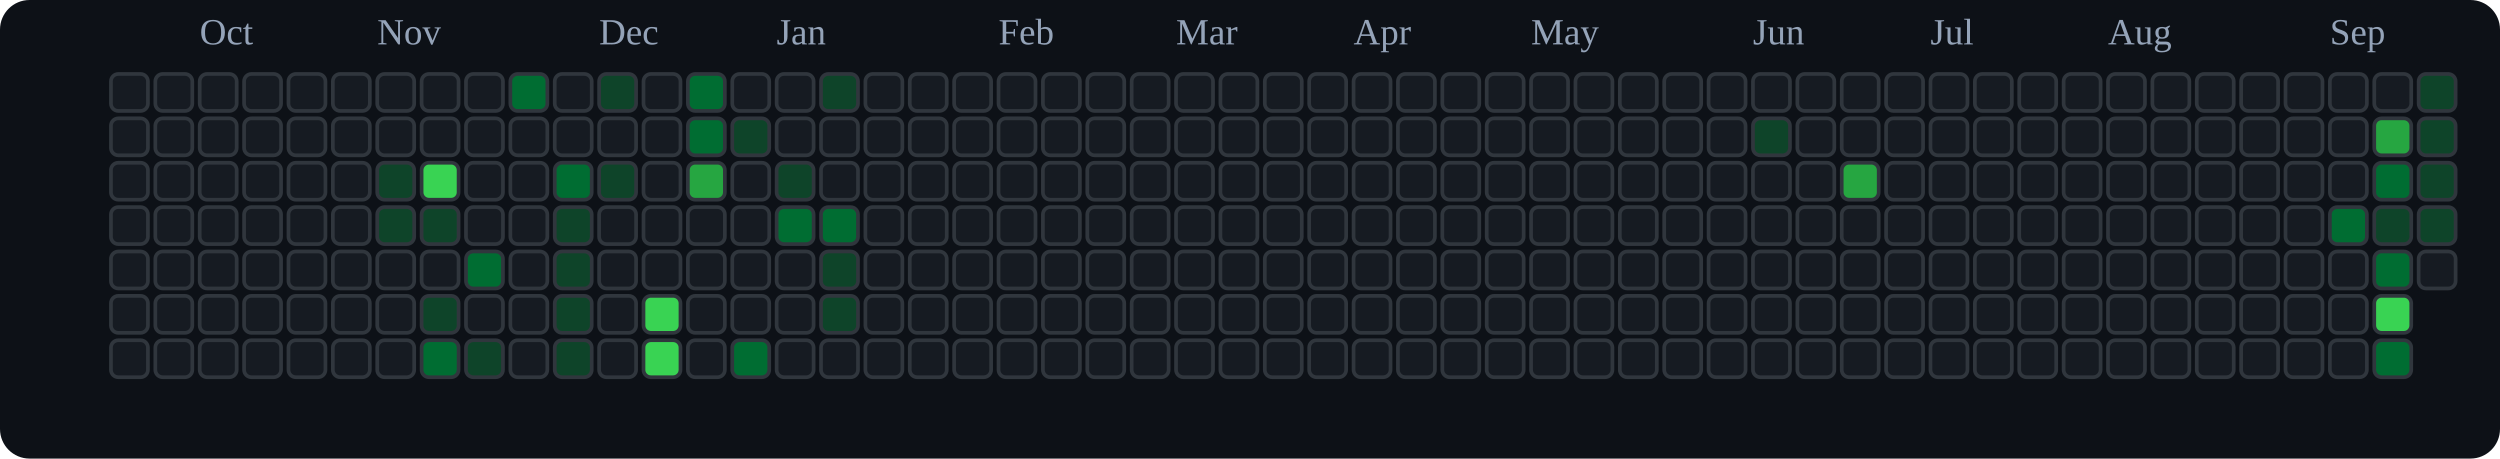
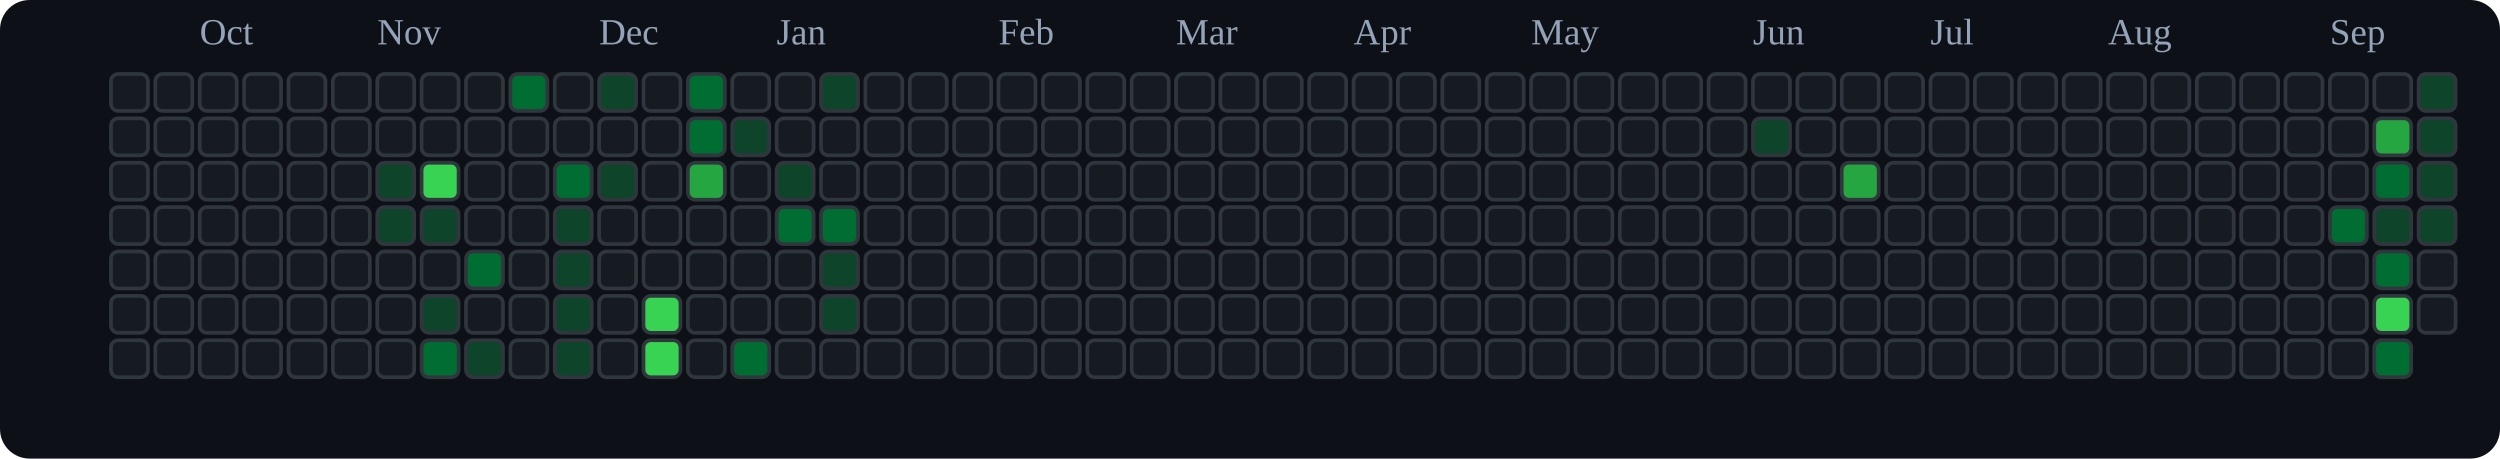
<svg xmlns="http://www.w3.org/2000/svg" viewBox="0 0 676 124" role="img" aria-label="tranhohoangvu Contributions (Dark)">
  <rect x="0" y="0" width="676" height="124" fill="#0d1117" rx="8" ry="8" />
  <text x="54" y="12" font-size="10" fill="#94a3b8">Oct</text>
  <text x="102" y="12" font-size="10" fill="#94a3b8">Nov</text>
  <text x="162" y="12" font-size="10" fill="#94a3b8">Dec</text>
  <text x="210" y="12" font-size="10" fill="#94a3b8">Jan</text>
  <text x="270" y="12" font-size="10" fill="#94a3b8">Feb</text>
  <text x="318" y="12" font-size="10" fill="#94a3b8">Mar</text>
  <text x="366" y="12" font-size="10" fill="#94a3b8">Apr</text>
  <text x="414" y="12" font-size="10" fill="#94a3b8">May</text>
  <text x="474" y="12" font-size="10" fill="#94a3b8">Jun</text>
  <text x="522" y="12" font-size="10" fill="#94a3b8">Jul</text>
  <text x="570" y="12" font-size="10" fill="#94a3b8">Aug</text>
  <text x="630" y="12" font-size="10" fill="#94a3b8">Sep</text>
  <rect x="30" y="20" width="10" height="10" rx="2" ry="2" fill="#161b22" stroke="#30363d" stroke-width="1" />
  <rect x="30" y="32" width="10" height="10" rx="2" ry="2" fill="#161b22" stroke="#30363d" stroke-width="1" />
  <rect x="30" y="44" width="10" height="10" rx="2" ry="2" fill="#161b22" stroke="#30363d" stroke-width="1" />
  <rect x="30" y="56" width="10" height="10" rx="2" ry="2" fill="#161b22" stroke="#30363d" stroke-width="1" />
  <rect x="30" y="68" width="10" height="10" rx="2" ry="2" fill="#161b22" stroke="#30363d" stroke-width="1" />
  <rect x="30" y="80" width="10" height="10" rx="2" ry="2" fill="#161b22" stroke="#30363d" stroke-width="1" />
  <rect x="30" y="92" width="10" height="10" rx="2" ry="2" fill="#161b22" stroke="#30363d" stroke-width="1" />
  <rect x="42" y="20" width="10" height="10" rx="2" ry="2" fill="#161b22" stroke="#30363d" stroke-width="1" />
  <rect x="42" y="32" width="10" height="10" rx="2" ry="2" fill="#161b22" stroke="#30363d" stroke-width="1" />
  <rect x="42" y="44" width="10" height="10" rx="2" ry="2" fill="#161b22" stroke="#30363d" stroke-width="1" />
  <rect x="42" y="56" width="10" height="10" rx="2" ry="2" fill="#161b22" stroke="#30363d" stroke-width="1" />
  <rect x="42" y="68" width="10" height="10" rx="2" ry="2" fill="#161b22" stroke="#30363d" stroke-width="1" />
  <rect x="42" y="80" width="10" height="10" rx="2" ry="2" fill="#161b22" stroke="#30363d" stroke-width="1" />
  <rect x="42" y="92" width="10" height="10" rx="2" ry="2" fill="#161b22" stroke="#30363d" stroke-width="1" />
  <rect x="54" y="20" width="10" height="10" rx="2" ry="2" fill="#161b22" stroke="#30363d" stroke-width="1" />
  <rect x="54" y="32" width="10" height="10" rx="2" ry="2" fill="#161b22" stroke="#30363d" stroke-width="1" />
  <rect x="54" y="44" width="10" height="10" rx="2" ry="2" fill="#161b22" stroke="#30363d" stroke-width="1" />
  <rect x="54" y="56" width="10" height="10" rx="2" ry="2" fill="#161b22" stroke="#30363d" stroke-width="1" />
  <rect x="54" y="68" width="10" height="10" rx="2" ry="2" fill="#161b22" stroke="#30363d" stroke-width="1" />
  <rect x="54" y="80" width="10" height="10" rx="2" ry="2" fill="#161b22" stroke="#30363d" stroke-width="1" />
  <rect x="54" y="92" width="10" height="10" rx="2" ry="2" fill="#161b22" stroke="#30363d" stroke-width="1" />
  <rect x="66" y="20" width="10" height="10" rx="2" ry="2" fill="#161b22" stroke="#30363d" stroke-width="1" />
  <rect x="66" y="32" width="10" height="10" rx="2" ry="2" fill="#161b22" stroke="#30363d" stroke-width="1" />
  <rect x="66" y="44" width="10" height="10" rx="2" ry="2" fill="#161b22" stroke="#30363d" stroke-width="1" />
  <rect x="66" y="56" width="10" height="10" rx="2" ry="2" fill="#161b22" stroke="#30363d" stroke-width="1" />
  <rect x="66" y="68" width="10" height="10" rx="2" ry="2" fill="#161b22" stroke="#30363d" stroke-width="1" />
  <rect x="66" y="80" width="10" height="10" rx="2" ry="2" fill="#161b22" stroke="#30363d" stroke-width="1" />
  <rect x="66" y="92" width="10" height="10" rx="2" ry="2" fill="#161b22" stroke="#30363d" stroke-width="1" />
  <rect x="78" y="20" width="10" height="10" rx="2" ry="2" fill="#161b22" stroke="#30363d" stroke-width="1" />
  <rect x="78" y="32" width="10" height="10" rx="2" ry="2" fill="#161b22" stroke="#30363d" stroke-width="1" />
  <rect x="78" y="44" width="10" height="10" rx="2" ry="2" fill="#161b22" stroke="#30363d" stroke-width="1" />
  <rect x="78" y="56" width="10" height="10" rx="2" ry="2" fill="#161b22" stroke="#30363d" stroke-width="1" />
  <rect x="78" y="68" width="10" height="10" rx="2" ry="2" fill="#161b22" stroke="#30363d" stroke-width="1" />
  <rect x="78" y="80" width="10" height="10" rx="2" ry="2" fill="#161b22" stroke="#30363d" stroke-width="1" />
  <rect x="78" y="92" width="10" height="10" rx="2" ry="2" fill="#161b22" stroke="#30363d" stroke-width="1" />
  <rect x="90" y="20" width="10" height="10" rx="2" ry="2" fill="#161b22" stroke="#30363d" stroke-width="1" />
  <rect x="90" y="32" width="10" height="10" rx="2" ry="2" fill="#161b22" stroke="#30363d" stroke-width="1" />
  <rect x="90" y="44" width="10" height="10" rx="2" ry="2" fill="#161b22" stroke="#30363d" stroke-width="1" />
  <rect x="90" y="56" width="10" height="10" rx="2" ry="2" fill="#161b22" stroke="#30363d" stroke-width="1" />
  <rect x="90" y="68" width="10" height="10" rx="2" ry="2" fill="#161b22" stroke="#30363d" stroke-width="1" />
  <rect x="90" y="80" width="10" height="10" rx="2" ry="2" fill="#161b22" stroke="#30363d" stroke-width="1" />
  <rect x="90" y="92" width="10" height="10" rx="2" ry="2" fill="#161b22" stroke="#30363d" stroke-width="1" />
  <rect x="102" y="20" width="10" height="10" rx="2" ry="2" fill="#161b22" stroke="#30363d" stroke-width="1" />
  <rect x="102" y="32" width="10" height="10" rx="2" ry="2" fill="#161b22" stroke="#30363d" stroke-width="1" />
  <rect x="102" y="44" width="10" height="10" rx="2" ry="2" fill="#0e4429" stroke="#30363d" stroke-width="1" />
  <rect x="102" y="56" width="10" height="10" rx="2" ry="2" fill="#0e4429" stroke="#30363d" stroke-width="1" />
  <rect x="102" y="68" width="10" height="10" rx="2" ry="2" fill="#161b22" stroke="#30363d" stroke-width="1" />
  <rect x="102" y="80" width="10" height="10" rx="2" ry="2" fill="#161b22" stroke="#30363d" stroke-width="1" />
  <rect x="102" y="92" width="10" height="10" rx="2" ry="2" fill="#161b22" stroke="#30363d" stroke-width="1" />
  <rect x="114" y="20" width="10" height="10" rx="2" ry="2" fill="#161b22" stroke="#30363d" stroke-width="1" />
  <rect x="114" y="32" width="10" height="10" rx="2" ry="2" fill="#161b22" stroke="#30363d" stroke-width="1" />
  <rect x="114" y="44" width="10" height="10" rx="2" ry="2" fill="#39d353" stroke="#30363d" stroke-width="1" />
  <rect x="114" y="56" width="10" height="10" rx="2" ry="2" fill="#0e4429" stroke="#30363d" stroke-width="1" />
  <rect x="114" y="68" width="10" height="10" rx="2" ry="2" fill="#161b22" stroke="#30363d" stroke-width="1" />
  <rect x="114" y="80" width="10" height="10" rx="2" ry="2" fill="#0e4429" stroke="#30363d" stroke-width="1" />
  <rect x="114" y="92" width="10" height="10" rx="2" ry="2" fill="#006d32" stroke="#30363d" stroke-width="1" />
  <rect x="126" y="20" width="10" height="10" rx="2" ry="2" fill="#161b22" stroke="#30363d" stroke-width="1" />
  <rect x="126" y="32" width="10" height="10" rx="2" ry="2" fill="#161b22" stroke="#30363d" stroke-width="1" />
  <rect x="126" y="44" width="10" height="10" rx="2" ry="2" fill="#161b22" stroke="#30363d" stroke-width="1" />
  <rect x="126" y="56" width="10" height="10" rx="2" ry="2" fill="#161b22" stroke="#30363d" stroke-width="1" />
  <rect x="126" y="68" width="10" height="10" rx="2" ry="2" fill="#006d32" stroke="#30363d" stroke-width="1" />
  <rect x="126" y="80" width="10" height="10" rx="2" ry="2" fill="#161b22" stroke="#30363d" stroke-width="1" />
  <rect x="126" y="92" width="10" height="10" rx="2" ry="2" fill="#0e4429" stroke="#30363d" stroke-width="1" />
  <rect x="138" y="20" width="10" height="10" rx="2" ry="2" fill="#006d32" stroke="#30363d" stroke-width="1" />
  <rect x="138" y="32" width="10" height="10" rx="2" ry="2" fill="#161b22" stroke="#30363d" stroke-width="1" />
  <rect x="138" y="44" width="10" height="10" rx="2" ry="2" fill="#161b22" stroke="#30363d" stroke-width="1" />
  <rect x="138" y="56" width="10" height="10" rx="2" ry="2" fill="#161b22" stroke="#30363d" stroke-width="1" />
  <rect x="138" y="68" width="10" height="10" rx="2" ry="2" fill="#161b22" stroke="#30363d" stroke-width="1" />
  <rect x="138" y="80" width="10" height="10" rx="2" ry="2" fill="#161b22" stroke="#30363d" stroke-width="1" />
  <rect x="138" y="92" width="10" height="10" rx="2" ry="2" fill="#161b22" stroke="#30363d" stroke-width="1" />
  <rect x="150" y="20" width="10" height="10" rx="2" ry="2" fill="#161b22" stroke="#30363d" stroke-width="1" />
  <rect x="150" y="32" width="10" height="10" rx="2" ry="2" fill="#161b22" stroke="#30363d" stroke-width="1" />
  <rect x="150" y="44" width="10" height="10" rx="2" ry="2" fill="#006d32" stroke="#30363d" stroke-width="1" />
  <rect x="150" y="56" width="10" height="10" rx="2" ry="2" fill="#0e4429" stroke="#30363d" stroke-width="1" />
  <rect x="150" y="68" width="10" height="10" rx="2" ry="2" fill="#0e4429" stroke="#30363d" stroke-width="1" />
  <rect x="150" y="80" width="10" height="10" rx="2" ry="2" fill="#0e4429" stroke="#30363d" stroke-width="1" />
  <rect x="150" y="92" width="10" height="10" rx="2" ry="2" fill="#0e4429" stroke="#30363d" stroke-width="1" />
  <rect x="162" y="20" width="10" height="10" rx="2" ry="2" fill="#0e4429" stroke="#30363d" stroke-width="1" />
  <rect x="162" y="32" width="10" height="10" rx="2" ry="2" fill="#161b22" stroke="#30363d" stroke-width="1" />
  <rect x="162" y="44" width="10" height="10" rx="2" ry="2" fill="#0e4429" stroke="#30363d" stroke-width="1" />
  <rect x="162" y="56" width="10" height="10" rx="2" ry="2" fill="#161b22" stroke="#30363d" stroke-width="1" />
  <rect x="162" y="68" width="10" height="10" rx="2" ry="2" fill="#161b22" stroke="#30363d" stroke-width="1" />
  <rect x="162" y="80" width="10" height="10" rx="2" ry="2" fill="#161b22" stroke="#30363d" stroke-width="1" />
  <rect x="162" y="92" width="10" height="10" rx="2" ry="2" fill="#161b22" stroke="#30363d" stroke-width="1" />
  <rect x="174" y="20" width="10" height="10" rx="2" ry="2" fill="#161b22" stroke="#30363d" stroke-width="1" />
  <rect x="174" y="32" width="10" height="10" rx="2" ry="2" fill="#161b22" stroke="#30363d" stroke-width="1" />
  <rect x="174" y="44" width="10" height="10" rx="2" ry="2" fill="#161b22" stroke="#30363d" stroke-width="1" />
  <rect x="174" y="56" width="10" height="10" rx="2" ry="2" fill="#161b22" stroke="#30363d" stroke-width="1" />
  <rect x="174" y="68" width="10" height="10" rx="2" ry="2" fill="#161b22" stroke="#30363d" stroke-width="1" />
  <rect x="174" y="80" width="10" height="10" rx="2" ry="2" fill="#39d353" stroke="#30363d" stroke-width="1" />
  <rect x="174" y="92" width="10" height="10" rx="2" ry="2" fill="#39d353" stroke="#30363d" stroke-width="1" />
  <rect x="186" y="20" width="10" height="10" rx="2" ry="2" fill="#006d32" stroke="#30363d" stroke-width="1" />
  <rect x="186" y="32" width="10" height="10" rx="2" ry="2" fill="#006d32" stroke="#30363d" stroke-width="1" />
  <rect x="186" y="44" width="10" height="10" rx="2" ry="2" fill="#26a641" stroke="#30363d" stroke-width="1" />
  <rect x="186" y="56" width="10" height="10" rx="2" ry="2" fill="#161b22" stroke="#30363d" stroke-width="1" />
  <rect x="186" y="68" width="10" height="10" rx="2" ry="2" fill="#161b22" stroke="#30363d" stroke-width="1" />
  <rect x="186" y="80" width="10" height="10" rx="2" ry="2" fill="#161b22" stroke="#30363d" stroke-width="1" />
  <rect x="186" y="92" width="10" height="10" rx="2" ry="2" fill="#161b22" stroke="#30363d" stroke-width="1" />
  <rect x="198" y="20" width="10" height="10" rx="2" ry="2" fill="#161b22" stroke="#30363d" stroke-width="1" />
  <rect x="198" y="32" width="10" height="10" rx="2" ry="2" fill="#0e4429" stroke="#30363d" stroke-width="1" />
  <rect x="198" y="44" width="10" height="10" rx="2" ry="2" fill="#161b22" stroke="#30363d" stroke-width="1" />
  <rect x="198" y="56" width="10" height="10" rx="2" ry="2" fill="#161b22" stroke="#30363d" stroke-width="1" />
  <rect x="198" y="68" width="10" height="10" rx="2" ry="2" fill="#161b22" stroke="#30363d" stroke-width="1" />
  <rect x="198" y="80" width="10" height="10" rx="2" ry="2" fill="#161b22" stroke="#30363d" stroke-width="1" />
  <rect x="198" y="92" width="10" height="10" rx="2" ry="2" fill="#006d32" stroke="#30363d" stroke-width="1" />
  <rect x="210" y="20" width="10" height="10" rx="2" ry="2" fill="#161b22" stroke="#30363d" stroke-width="1" />
  <rect x="210" y="32" width="10" height="10" rx="2" ry="2" fill="#161b22" stroke="#30363d" stroke-width="1" />
  <rect x="210" y="44" width="10" height="10" rx="2" ry="2" fill="#0e4429" stroke="#30363d" stroke-width="1" />
  <rect x="210" y="56" width="10" height="10" rx="2" ry="2" fill="#006d32" stroke="#30363d" stroke-width="1" />
  <rect x="210" y="68" width="10" height="10" rx="2" ry="2" fill="#161b22" stroke="#30363d" stroke-width="1" />
  <rect x="210" y="80" width="10" height="10" rx="2" ry="2" fill="#161b22" stroke="#30363d" stroke-width="1" />
  <rect x="210" y="92" width="10" height="10" rx="2" ry="2" fill="#161b22" stroke="#30363d" stroke-width="1" />
  <rect x="222" y="20" width="10" height="10" rx="2" ry="2" fill="#0e4429" stroke="#30363d" stroke-width="1" />
  <rect x="222" y="32" width="10" height="10" rx="2" ry="2" fill="#161b22" stroke="#30363d" stroke-width="1" />
  <rect x="222" y="44" width="10" height="10" rx="2" ry="2" fill="#161b22" stroke="#30363d" stroke-width="1" />
  <rect x="222" y="56" width="10" height="10" rx="2" ry="2" fill="#006d32" stroke="#30363d" stroke-width="1" />
  <rect x="222" y="68" width="10" height="10" rx="2" ry="2" fill="#0e4429" stroke="#30363d" stroke-width="1" />
  <rect x="222" y="80" width="10" height="10" rx="2" ry="2" fill="#0e4429" stroke="#30363d" stroke-width="1" />
  <rect x="222" y="92" width="10" height="10" rx="2" ry="2" fill="#161b22" stroke="#30363d" stroke-width="1" />
  <rect x="234" y="20" width="10" height="10" rx="2" ry="2" fill="#161b22" stroke="#30363d" stroke-width="1" />
  <rect x="234" y="32" width="10" height="10" rx="2" ry="2" fill="#161b22" stroke="#30363d" stroke-width="1" />
  <rect x="234" y="44" width="10" height="10" rx="2" ry="2" fill="#161b22" stroke="#30363d" stroke-width="1" />
  <rect x="234" y="56" width="10" height="10" rx="2" ry="2" fill="#161b22" stroke="#30363d" stroke-width="1" />
  <rect x="234" y="68" width="10" height="10" rx="2" ry="2" fill="#161b22" stroke="#30363d" stroke-width="1" />
  <rect x="234" y="80" width="10" height="10" rx="2" ry="2" fill="#161b22" stroke="#30363d" stroke-width="1" />
  <rect x="234" y="92" width="10" height="10" rx="2" ry="2" fill="#161b22" stroke="#30363d" stroke-width="1" />
  <rect x="246" y="20" width="10" height="10" rx="2" ry="2" fill="#161b22" stroke="#30363d" stroke-width="1" />
  <rect x="246" y="32" width="10" height="10" rx="2" ry="2" fill="#161b22" stroke="#30363d" stroke-width="1" />
  <rect x="246" y="44" width="10" height="10" rx="2" ry="2" fill="#161b22" stroke="#30363d" stroke-width="1" />
  <rect x="246" y="56" width="10" height="10" rx="2" ry="2" fill="#161b22" stroke="#30363d" stroke-width="1" />
  <rect x="246" y="68" width="10" height="10" rx="2" ry="2" fill="#161b22" stroke="#30363d" stroke-width="1" />
  <rect x="246" y="80" width="10" height="10" rx="2" ry="2" fill="#161b22" stroke="#30363d" stroke-width="1" />
  <rect x="246" y="92" width="10" height="10" rx="2" ry="2" fill="#161b22" stroke="#30363d" stroke-width="1" />
  <rect x="258" y="20" width="10" height="10" rx="2" ry="2" fill="#161b22" stroke="#30363d" stroke-width="1" />
  <rect x="258" y="32" width="10" height="10" rx="2" ry="2" fill="#161b22" stroke="#30363d" stroke-width="1" />
  <rect x="258" y="44" width="10" height="10" rx="2" ry="2" fill="#161b22" stroke="#30363d" stroke-width="1" />
  <rect x="258" y="56" width="10" height="10" rx="2" ry="2" fill="#161b22" stroke="#30363d" stroke-width="1" />
  <rect x="258" y="68" width="10" height="10" rx="2" ry="2" fill="#161b22" stroke="#30363d" stroke-width="1" />
  <rect x="258" y="80" width="10" height="10" rx="2" ry="2" fill="#161b22" stroke="#30363d" stroke-width="1" />
  <rect x="258" y="92" width="10" height="10" rx="2" ry="2" fill="#161b22" stroke="#30363d" stroke-width="1" />
  <rect x="270" y="20" width="10" height="10" rx="2" ry="2" fill="#161b22" stroke="#30363d" stroke-width="1" />
  <rect x="270" y="32" width="10" height="10" rx="2" ry="2" fill="#161b22" stroke="#30363d" stroke-width="1" />
  <rect x="270" y="44" width="10" height="10" rx="2" ry="2" fill="#161b22" stroke="#30363d" stroke-width="1" />
  <rect x="270" y="56" width="10" height="10" rx="2" ry="2" fill="#161b22" stroke="#30363d" stroke-width="1" />
  <rect x="270" y="68" width="10" height="10" rx="2" ry="2" fill="#161b22" stroke="#30363d" stroke-width="1" />
  <rect x="270" y="80" width="10" height="10" rx="2" ry="2" fill="#161b22" stroke="#30363d" stroke-width="1" />
  <rect x="270" y="92" width="10" height="10" rx="2" ry="2" fill="#161b22" stroke="#30363d" stroke-width="1" />
  <rect x="282" y="20" width="10" height="10" rx="2" ry="2" fill="#161b22" stroke="#30363d" stroke-width="1" />
  <rect x="282" y="32" width="10" height="10" rx="2" ry="2" fill="#161b22" stroke="#30363d" stroke-width="1" />
  <rect x="282" y="44" width="10" height="10" rx="2" ry="2" fill="#161b22" stroke="#30363d" stroke-width="1" />
  <rect x="282" y="56" width="10" height="10" rx="2" ry="2" fill="#161b22" stroke="#30363d" stroke-width="1" />
  <rect x="282" y="68" width="10" height="10" rx="2" ry="2" fill="#161b22" stroke="#30363d" stroke-width="1" />
  <rect x="282" y="80" width="10" height="10" rx="2" ry="2" fill="#161b22" stroke="#30363d" stroke-width="1" />
  <rect x="282" y="92" width="10" height="10" rx="2" ry="2" fill="#161b22" stroke="#30363d" stroke-width="1" />
  <rect x="294" y="20" width="10" height="10" rx="2" ry="2" fill="#161b22" stroke="#30363d" stroke-width="1" />
  <rect x="294" y="32" width="10" height="10" rx="2" ry="2" fill="#161b22" stroke="#30363d" stroke-width="1" />
  <rect x="294" y="44" width="10" height="10" rx="2" ry="2" fill="#161b22" stroke="#30363d" stroke-width="1" />
  <rect x="294" y="56" width="10" height="10" rx="2" ry="2" fill="#161b22" stroke="#30363d" stroke-width="1" />
  <rect x="294" y="68" width="10" height="10" rx="2" ry="2" fill="#161b22" stroke="#30363d" stroke-width="1" />
  <rect x="294" y="80" width="10" height="10" rx="2" ry="2" fill="#161b22" stroke="#30363d" stroke-width="1" />
  <rect x="294" y="92" width="10" height="10" rx="2" ry="2" fill="#161b22" stroke="#30363d" stroke-width="1" />
  <rect x="306" y="20" width="10" height="10" rx="2" ry="2" fill="#161b22" stroke="#30363d" stroke-width="1" />
  <rect x="306" y="32" width="10" height="10" rx="2" ry="2" fill="#161b22" stroke="#30363d" stroke-width="1" />
  <rect x="306" y="44" width="10" height="10" rx="2" ry="2" fill="#161b22" stroke="#30363d" stroke-width="1" />
  <rect x="306" y="56" width="10" height="10" rx="2" ry="2" fill="#161b22" stroke="#30363d" stroke-width="1" />
  <rect x="306" y="68" width="10" height="10" rx="2" ry="2" fill="#161b22" stroke="#30363d" stroke-width="1" />
  <rect x="306" y="80" width="10" height="10" rx="2" ry="2" fill="#161b22" stroke="#30363d" stroke-width="1" />
  <rect x="306" y="92" width="10" height="10" rx="2" ry="2" fill="#161b22" stroke="#30363d" stroke-width="1" />
  <rect x="318" y="20" width="10" height="10" rx="2" ry="2" fill="#161b22" stroke="#30363d" stroke-width="1" />
  <rect x="318" y="32" width="10" height="10" rx="2" ry="2" fill="#161b22" stroke="#30363d" stroke-width="1" />
  <rect x="318" y="44" width="10" height="10" rx="2" ry="2" fill="#161b22" stroke="#30363d" stroke-width="1" />
  <rect x="318" y="56" width="10" height="10" rx="2" ry="2" fill="#161b22" stroke="#30363d" stroke-width="1" />
  <rect x="318" y="68" width="10" height="10" rx="2" ry="2" fill="#161b22" stroke="#30363d" stroke-width="1" />
  <rect x="318" y="80" width="10" height="10" rx="2" ry="2" fill="#161b22" stroke="#30363d" stroke-width="1" />
  <rect x="318" y="92" width="10" height="10" rx="2" ry="2" fill="#161b22" stroke="#30363d" stroke-width="1" />
  <rect x="330" y="20" width="10" height="10" rx="2" ry="2" fill="#161b22" stroke="#30363d" stroke-width="1" />
  <rect x="330" y="32" width="10" height="10" rx="2" ry="2" fill="#161b22" stroke="#30363d" stroke-width="1" />
  <rect x="330" y="44" width="10" height="10" rx="2" ry="2" fill="#161b22" stroke="#30363d" stroke-width="1" />
  <rect x="330" y="56" width="10" height="10" rx="2" ry="2" fill="#161b22" stroke="#30363d" stroke-width="1" />
  <rect x="330" y="68" width="10" height="10" rx="2" ry="2" fill="#161b22" stroke="#30363d" stroke-width="1" />
  <rect x="330" y="80" width="10" height="10" rx="2" ry="2" fill="#161b22" stroke="#30363d" stroke-width="1" />
  <rect x="330" y="92" width="10" height="10" rx="2" ry="2" fill="#161b22" stroke="#30363d" stroke-width="1" />
  <rect x="342" y="20" width="10" height="10" rx="2" ry="2" fill="#161b22" stroke="#30363d" stroke-width="1" />
  <rect x="342" y="32" width="10" height="10" rx="2" ry="2" fill="#161b22" stroke="#30363d" stroke-width="1" />
  <rect x="342" y="44" width="10" height="10" rx="2" ry="2" fill="#161b22" stroke="#30363d" stroke-width="1" />
  <rect x="342" y="56" width="10" height="10" rx="2" ry="2" fill="#161b22" stroke="#30363d" stroke-width="1" />
  <rect x="342" y="68" width="10" height="10" rx="2" ry="2" fill="#161b22" stroke="#30363d" stroke-width="1" />
  <rect x="342" y="80" width="10" height="10" rx="2" ry="2" fill="#161b22" stroke="#30363d" stroke-width="1" />
  <rect x="342" y="92" width="10" height="10" rx="2" ry="2" fill="#161b22" stroke="#30363d" stroke-width="1" />
  <rect x="354" y="20" width="10" height="10" rx="2" ry="2" fill="#161b22" stroke="#30363d" stroke-width="1" />
  <rect x="354" y="32" width="10" height="10" rx="2" ry="2" fill="#161b22" stroke="#30363d" stroke-width="1" />
  <rect x="354" y="44" width="10" height="10" rx="2" ry="2" fill="#161b22" stroke="#30363d" stroke-width="1" />
  <rect x="354" y="56" width="10" height="10" rx="2" ry="2" fill="#161b22" stroke="#30363d" stroke-width="1" />
  <rect x="354" y="68" width="10" height="10" rx="2" ry="2" fill="#161b22" stroke="#30363d" stroke-width="1" />
  <rect x="354" y="80" width="10" height="10" rx="2" ry="2" fill="#161b22" stroke="#30363d" stroke-width="1" />
  <rect x="354" y="92" width="10" height="10" rx="2" ry="2" fill="#161b22" stroke="#30363d" stroke-width="1" />
  <rect x="366" y="20" width="10" height="10" rx="2" ry="2" fill="#161b22" stroke="#30363d" stroke-width="1" />
  <rect x="366" y="32" width="10" height="10" rx="2" ry="2" fill="#161b22" stroke="#30363d" stroke-width="1" />
  <rect x="366" y="44" width="10" height="10" rx="2" ry="2" fill="#161b22" stroke="#30363d" stroke-width="1" />
  <rect x="366" y="56" width="10" height="10" rx="2" ry="2" fill="#161b22" stroke="#30363d" stroke-width="1" />
  <rect x="366" y="68" width="10" height="10" rx="2" ry="2" fill="#161b22" stroke="#30363d" stroke-width="1" />
  <rect x="366" y="80" width="10" height="10" rx="2" ry="2" fill="#161b22" stroke="#30363d" stroke-width="1" />
  <rect x="366" y="92" width="10" height="10" rx="2" ry="2" fill="#161b22" stroke="#30363d" stroke-width="1" />
  <rect x="378" y="20" width="10" height="10" rx="2" ry="2" fill="#161b22" stroke="#30363d" stroke-width="1" />
  <rect x="378" y="32" width="10" height="10" rx="2" ry="2" fill="#161b22" stroke="#30363d" stroke-width="1" />
  <rect x="378" y="44" width="10" height="10" rx="2" ry="2" fill="#161b22" stroke="#30363d" stroke-width="1" />
  <rect x="378" y="56" width="10" height="10" rx="2" ry="2" fill="#161b22" stroke="#30363d" stroke-width="1" />
  <rect x="378" y="68" width="10" height="10" rx="2" ry="2" fill="#161b22" stroke="#30363d" stroke-width="1" />
  <rect x="378" y="80" width="10" height="10" rx="2" ry="2" fill="#161b22" stroke="#30363d" stroke-width="1" />
  <rect x="378" y="92" width="10" height="10" rx="2" ry="2" fill="#161b22" stroke="#30363d" stroke-width="1" />
  <rect x="390" y="20" width="10" height="10" rx="2" ry="2" fill="#161b22" stroke="#30363d" stroke-width="1" />
  <rect x="390" y="32" width="10" height="10" rx="2" ry="2" fill="#161b22" stroke="#30363d" stroke-width="1" />
  <rect x="390" y="44" width="10" height="10" rx="2" ry="2" fill="#161b22" stroke="#30363d" stroke-width="1" />
  <rect x="390" y="56" width="10" height="10" rx="2" ry="2" fill="#161b22" stroke="#30363d" stroke-width="1" />
  <rect x="390" y="68" width="10" height="10" rx="2" ry="2" fill="#161b22" stroke="#30363d" stroke-width="1" />
  <rect x="390" y="80" width="10" height="10" rx="2" ry="2" fill="#161b22" stroke="#30363d" stroke-width="1" />
  <rect x="390" y="92" width="10" height="10" rx="2" ry="2" fill="#161b22" stroke="#30363d" stroke-width="1" />
  <rect x="402" y="20" width="10" height="10" rx="2" ry="2" fill="#161b22" stroke="#30363d" stroke-width="1" />
  <rect x="402" y="32" width="10" height="10" rx="2" ry="2" fill="#161b22" stroke="#30363d" stroke-width="1" />
  <rect x="402" y="44" width="10" height="10" rx="2" ry="2" fill="#161b22" stroke="#30363d" stroke-width="1" />
  <rect x="402" y="56" width="10" height="10" rx="2" ry="2" fill="#161b22" stroke="#30363d" stroke-width="1" />
  <rect x="402" y="68" width="10" height="10" rx="2" ry="2" fill="#161b22" stroke="#30363d" stroke-width="1" />
  <rect x="402" y="80" width="10" height="10" rx="2" ry="2" fill="#161b22" stroke="#30363d" stroke-width="1" />
  <rect x="402" y="92" width="10" height="10" rx="2" ry="2" fill="#161b22" stroke="#30363d" stroke-width="1" />
  <rect x="414" y="20" width="10" height="10" rx="2" ry="2" fill="#161b22" stroke="#30363d" stroke-width="1" />
  <rect x="414" y="32" width="10" height="10" rx="2" ry="2" fill="#161b22" stroke="#30363d" stroke-width="1" />
  <rect x="414" y="44" width="10" height="10" rx="2" ry="2" fill="#161b22" stroke="#30363d" stroke-width="1" />
  <rect x="414" y="56" width="10" height="10" rx="2" ry="2" fill="#161b22" stroke="#30363d" stroke-width="1" />
  <rect x="414" y="68" width="10" height="10" rx="2" ry="2" fill="#161b22" stroke="#30363d" stroke-width="1" />
  <rect x="414" y="80" width="10" height="10" rx="2" ry="2" fill="#161b22" stroke="#30363d" stroke-width="1" />
  <rect x="414" y="92" width="10" height="10" rx="2" ry="2" fill="#161b22" stroke="#30363d" stroke-width="1" />
  <rect x="426" y="20" width="10" height="10" rx="2" ry="2" fill="#161b22" stroke="#30363d" stroke-width="1" />
  <rect x="426" y="32" width="10" height="10" rx="2" ry="2" fill="#161b22" stroke="#30363d" stroke-width="1" />
  <rect x="426" y="44" width="10" height="10" rx="2" ry="2" fill="#161b22" stroke="#30363d" stroke-width="1" />
  <rect x="426" y="56" width="10" height="10" rx="2" ry="2" fill="#161b22" stroke="#30363d" stroke-width="1" />
  <rect x="426" y="68" width="10" height="10" rx="2" ry="2" fill="#161b22" stroke="#30363d" stroke-width="1" />
  <rect x="426" y="80" width="10" height="10" rx="2" ry="2" fill="#161b22" stroke="#30363d" stroke-width="1" />
  <rect x="426" y="92" width="10" height="10" rx="2" ry="2" fill="#161b22" stroke="#30363d" stroke-width="1" />
  <rect x="438" y="20" width="10" height="10" rx="2" ry="2" fill="#161b22" stroke="#30363d" stroke-width="1" />
  <rect x="438" y="32" width="10" height="10" rx="2" ry="2" fill="#161b22" stroke="#30363d" stroke-width="1" />
  <rect x="438" y="44" width="10" height="10" rx="2" ry="2" fill="#161b22" stroke="#30363d" stroke-width="1" />
  <rect x="438" y="56" width="10" height="10" rx="2" ry="2" fill="#161b22" stroke="#30363d" stroke-width="1" />
  <rect x="438" y="68" width="10" height="10" rx="2" ry="2" fill="#161b22" stroke="#30363d" stroke-width="1" />
  <rect x="438" y="80" width="10" height="10" rx="2" ry="2" fill="#161b22" stroke="#30363d" stroke-width="1" />
  <rect x="438" y="92" width="10" height="10" rx="2" ry="2" fill="#161b22" stroke="#30363d" stroke-width="1" />
  <rect x="450" y="20" width="10" height="10" rx="2" ry="2" fill="#161b22" stroke="#30363d" stroke-width="1" />
  <rect x="450" y="32" width="10" height="10" rx="2" ry="2" fill="#161b22" stroke="#30363d" stroke-width="1" />
  <rect x="450" y="44" width="10" height="10" rx="2" ry="2" fill="#161b22" stroke="#30363d" stroke-width="1" />
  <rect x="450" y="56" width="10" height="10" rx="2" ry="2" fill="#161b22" stroke="#30363d" stroke-width="1" />
  <rect x="450" y="68" width="10" height="10" rx="2" ry="2" fill="#161b22" stroke="#30363d" stroke-width="1" />
  <rect x="450" y="80" width="10" height="10" rx="2" ry="2" fill="#161b22" stroke="#30363d" stroke-width="1" />
  <rect x="450" y="92" width="10" height="10" rx="2" ry="2" fill="#161b22" stroke="#30363d" stroke-width="1" />
  <rect x="462" y="20" width="10" height="10" rx="2" ry="2" fill="#161b22" stroke="#30363d" stroke-width="1" />
  <rect x="462" y="32" width="10" height="10" rx="2" ry="2" fill="#161b22" stroke="#30363d" stroke-width="1" />
  <rect x="462" y="44" width="10" height="10" rx="2" ry="2" fill="#161b22" stroke="#30363d" stroke-width="1" />
  <rect x="462" y="56" width="10" height="10" rx="2" ry="2" fill="#161b22" stroke="#30363d" stroke-width="1" />
  <rect x="462" y="68" width="10" height="10" rx="2" ry="2" fill="#161b22" stroke="#30363d" stroke-width="1" />
  <rect x="462" y="80" width="10" height="10" rx="2" ry="2" fill="#161b22" stroke="#30363d" stroke-width="1" />
  <rect x="462" y="92" width="10" height="10" rx="2" ry="2" fill="#161b22" stroke="#30363d" stroke-width="1" />
  <rect x="474" y="20" width="10" height="10" rx="2" ry="2" fill="#161b22" stroke="#30363d" stroke-width="1" />
  <rect x="474" y="32" width="10" height="10" rx="2" ry="2" fill="#0e4429" stroke="#30363d" stroke-width="1" />
  <rect x="474" y="44" width="10" height="10" rx="2" ry="2" fill="#161b22" stroke="#30363d" stroke-width="1" />
  <rect x="474" y="56" width="10" height="10" rx="2" ry="2" fill="#161b22" stroke="#30363d" stroke-width="1" />
  <rect x="474" y="68" width="10" height="10" rx="2" ry="2" fill="#161b22" stroke="#30363d" stroke-width="1" />
  <rect x="474" y="80" width="10" height="10" rx="2" ry="2" fill="#161b22" stroke="#30363d" stroke-width="1" />
  <rect x="474" y="92" width="10" height="10" rx="2" ry="2" fill="#161b22" stroke="#30363d" stroke-width="1" />
  <rect x="486" y="20" width="10" height="10" rx="2" ry="2" fill="#161b22" stroke="#30363d" stroke-width="1" />
  <rect x="486" y="32" width="10" height="10" rx="2" ry="2" fill="#161b22" stroke="#30363d" stroke-width="1" />
  <rect x="486" y="44" width="10" height="10" rx="2" ry="2" fill="#161b22" stroke="#30363d" stroke-width="1" />
  <rect x="486" y="56" width="10" height="10" rx="2" ry="2" fill="#161b22" stroke="#30363d" stroke-width="1" />
  <rect x="486" y="68" width="10" height="10" rx="2" ry="2" fill="#161b22" stroke="#30363d" stroke-width="1" />
  <rect x="486" y="80" width="10" height="10" rx="2" ry="2" fill="#161b22" stroke="#30363d" stroke-width="1" />
  <rect x="486" y="92" width="10" height="10" rx="2" ry="2" fill="#161b22" stroke="#30363d" stroke-width="1" />
  <rect x="498" y="20" width="10" height="10" rx="2" ry="2" fill="#161b22" stroke="#30363d" stroke-width="1" />
  <rect x="498" y="32" width="10" height="10" rx="2" ry="2" fill="#161b22" stroke="#30363d" stroke-width="1" />
  <rect x="498" y="44" width="10" height="10" rx="2" ry="2" fill="#26a641" stroke="#30363d" stroke-width="1" />
  <rect x="498" y="56" width="10" height="10" rx="2" ry="2" fill="#161b22" stroke="#30363d" stroke-width="1" />
  <rect x="498" y="68" width="10" height="10" rx="2" ry="2" fill="#161b22" stroke="#30363d" stroke-width="1" />
  <rect x="498" y="80" width="10" height="10" rx="2" ry="2" fill="#161b22" stroke="#30363d" stroke-width="1" />
  <rect x="498" y="92" width="10" height="10" rx="2" ry="2" fill="#161b22" stroke="#30363d" stroke-width="1" />
  <rect x="510" y="20" width="10" height="10" rx="2" ry="2" fill="#161b22" stroke="#30363d" stroke-width="1" />
  <rect x="510" y="32" width="10" height="10" rx="2" ry="2" fill="#161b22" stroke="#30363d" stroke-width="1" />
  <rect x="510" y="44" width="10" height="10" rx="2" ry="2" fill="#161b22" stroke="#30363d" stroke-width="1" />
  <rect x="510" y="56" width="10" height="10" rx="2" ry="2" fill="#161b22" stroke="#30363d" stroke-width="1" />
  <rect x="510" y="68" width="10" height="10" rx="2" ry="2" fill="#161b22" stroke="#30363d" stroke-width="1" />
  <rect x="510" y="80" width="10" height="10" rx="2" ry="2" fill="#161b22" stroke="#30363d" stroke-width="1" />
  <rect x="510" y="92" width="10" height="10" rx="2" ry="2" fill="#161b22" stroke="#30363d" stroke-width="1" />
  <rect x="522" y="20" width="10" height="10" rx="2" ry="2" fill="#161b22" stroke="#30363d" stroke-width="1" />
  <rect x="522" y="32" width="10" height="10" rx="2" ry="2" fill="#161b22" stroke="#30363d" stroke-width="1" />
  <rect x="522" y="44" width="10" height="10" rx="2" ry="2" fill="#161b22" stroke="#30363d" stroke-width="1" />
  <rect x="522" y="56" width="10" height="10" rx="2" ry="2" fill="#161b22" stroke="#30363d" stroke-width="1" />
  <rect x="522" y="68" width="10" height="10" rx="2" ry="2" fill="#161b22" stroke="#30363d" stroke-width="1" />
  <rect x="522" y="80" width="10" height="10" rx="2" ry="2" fill="#161b22" stroke="#30363d" stroke-width="1" />
  <rect x="522" y="92" width="10" height="10" rx="2" ry="2" fill="#161b22" stroke="#30363d" stroke-width="1" />
  <rect x="534" y="20" width="10" height="10" rx="2" ry="2" fill="#161b22" stroke="#30363d" stroke-width="1" />
  <rect x="534" y="32" width="10" height="10" rx="2" ry="2" fill="#161b22" stroke="#30363d" stroke-width="1" />
  <rect x="534" y="44" width="10" height="10" rx="2" ry="2" fill="#161b22" stroke="#30363d" stroke-width="1" />
  <rect x="534" y="56" width="10" height="10" rx="2" ry="2" fill="#161b22" stroke="#30363d" stroke-width="1" />
  <rect x="534" y="68" width="10" height="10" rx="2" ry="2" fill="#161b22" stroke="#30363d" stroke-width="1" />
  <rect x="534" y="80" width="10" height="10" rx="2" ry="2" fill="#161b22" stroke="#30363d" stroke-width="1" />
  <rect x="534" y="92" width="10" height="10" rx="2" ry="2" fill="#161b22" stroke="#30363d" stroke-width="1" />
  <rect x="546" y="20" width="10" height="10" rx="2" ry="2" fill="#161b22" stroke="#30363d" stroke-width="1" />
  <rect x="546" y="32" width="10" height="10" rx="2" ry="2" fill="#161b22" stroke="#30363d" stroke-width="1" />
  <rect x="546" y="44" width="10" height="10" rx="2" ry="2" fill="#161b22" stroke="#30363d" stroke-width="1" />
  <rect x="546" y="56" width="10" height="10" rx="2" ry="2" fill="#161b22" stroke="#30363d" stroke-width="1" />
  <rect x="546" y="68" width="10" height="10" rx="2" ry="2" fill="#161b22" stroke="#30363d" stroke-width="1" />
  <rect x="546" y="80" width="10" height="10" rx="2" ry="2" fill="#161b22" stroke="#30363d" stroke-width="1" />
  <rect x="546" y="92" width="10" height="10" rx="2" ry="2" fill="#161b22" stroke="#30363d" stroke-width="1" />
  <rect x="558" y="20" width="10" height="10" rx="2" ry="2" fill="#161b22" stroke="#30363d" stroke-width="1" />
  <rect x="558" y="32" width="10" height="10" rx="2" ry="2" fill="#161b22" stroke="#30363d" stroke-width="1" />
  <rect x="558" y="44" width="10" height="10" rx="2" ry="2" fill="#161b22" stroke="#30363d" stroke-width="1" />
  <rect x="558" y="56" width="10" height="10" rx="2" ry="2" fill="#161b22" stroke="#30363d" stroke-width="1" />
  <rect x="558" y="68" width="10" height="10" rx="2" ry="2" fill="#161b22" stroke="#30363d" stroke-width="1" />
  <rect x="558" y="80" width="10" height="10" rx="2" ry="2" fill="#161b22" stroke="#30363d" stroke-width="1" />
  <rect x="558" y="92" width="10" height="10" rx="2" ry="2" fill="#161b22" stroke="#30363d" stroke-width="1" />
  <rect x="570" y="20" width="10" height="10" rx="2" ry="2" fill="#161b22" stroke="#30363d" stroke-width="1" />
  <rect x="570" y="32" width="10" height="10" rx="2" ry="2" fill="#161b22" stroke="#30363d" stroke-width="1" />
  <rect x="570" y="44" width="10" height="10" rx="2" ry="2" fill="#161b22" stroke="#30363d" stroke-width="1" />
  <rect x="570" y="56" width="10" height="10" rx="2" ry="2" fill="#161b22" stroke="#30363d" stroke-width="1" />
  <rect x="570" y="68" width="10" height="10" rx="2" ry="2" fill="#161b22" stroke="#30363d" stroke-width="1" />
  <rect x="570" y="80" width="10" height="10" rx="2" ry="2" fill="#161b22" stroke="#30363d" stroke-width="1" />
  <rect x="570" y="92" width="10" height="10" rx="2" ry="2" fill="#161b22" stroke="#30363d" stroke-width="1" />
  <rect x="582" y="20" width="10" height="10" rx="2" ry="2" fill="#161b22" stroke="#30363d" stroke-width="1" />
  <rect x="582" y="32" width="10" height="10" rx="2" ry="2" fill="#161b22" stroke="#30363d" stroke-width="1" />
  <rect x="582" y="44" width="10" height="10" rx="2" ry="2" fill="#161b22" stroke="#30363d" stroke-width="1" />
  <rect x="582" y="56" width="10" height="10" rx="2" ry="2" fill="#161b22" stroke="#30363d" stroke-width="1" />
  <rect x="582" y="68" width="10" height="10" rx="2" ry="2" fill="#161b22" stroke="#30363d" stroke-width="1" />
  <rect x="582" y="80" width="10" height="10" rx="2" ry="2" fill="#161b22" stroke="#30363d" stroke-width="1" />
  <rect x="582" y="92" width="10" height="10" rx="2" ry="2" fill="#161b22" stroke="#30363d" stroke-width="1" />
  <rect x="594" y="20" width="10" height="10" rx="2" ry="2" fill="#161b22" stroke="#30363d" stroke-width="1" />
  <rect x="594" y="32" width="10" height="10" rx="2" ry="2" fill="#161b22" stroke="#30363d" stroke-width="1" />
  <rect x="594" y="44" width="10" height="10" rx="2" ry="2" fill="#161b22" stroke="#30363d" stroke-width="1" />
  <rect x="594" y="56" width="10" height="10" rx="2" ry="2" fill="#161b22" stroke="#30363d" stroke-width="1" />
  <rect x="594" y="68" width="10" height="10" rx="2" ry="2" fill="#161b22" stroke="#30363d" stroke-width="1" />
  <rect x="594" y="80" width="10" height="10" rx="2" ry="2" fill="#161b22" stroke="#30363d" stroke-width="1" />
  <rect x="594" y="92" width="10" height="10" rx="2" ry="2" fill="#161b22" stroke="#30363d" stroke-width="1" />
  <rect x="606" y="20" width="10" height="10" rx="2" ry="2" fill="#161b22" stroke="#30363d" stroke-width="1" />
  <rect x="606" y="32" width="10" height="10" rx="2" ry="2" fill="#161b22" stroke="#30363d" stroke-width="1" />
  <rect x="606" y="44" width="10" height="10" rx="2" ry="2" fill="#161b22" stroke="#30363d" stroke-width="1" />
  <rect x="606" y="56" width="10" height="10" rx="2" ry="2" fill="#161b22" stroke="#30363d" stroke-width="1" />
  <rect x="606" y="68" width="10" height="10" rx="2" ry="2" fill="#161b22" stroke="#30363d" stroke-width="1" />
  <rect x="606" y="80" width="10" height="10" rx="2" ry="2" fill="#161b22" stroke="#30363d" stroke-width="1" />
  <rect x="606" y="92" width="10" height="10" rx="2" ry="2" fill="#161b22" stroke="#30363d" stroke-width="1" />
  <rect x="618" y="20" width="10" height="10" rx="2" ry="2" fill="#161b22" stroke="#30363d" stroke-width="1" />
  <rect x="618" y="32" width="10" height="10" rx="2" ry="2" fill="#161b22" stroke="#30363d" stroke-width="1" />
  <rect x="618" y="44" width="10" height="10" rx="2" ry="2" fill="#161b22" stroke="#30363d" stroke-width="1" />
  <rect x="618" y="56" width="10" height="10" rx="2" ry="2" fill="#161b22" stroke="#30363d" stroke-width="1" />
  <rect x="618" y="68" width="10" height="10" rx="2" ry="2" fill="#161b22" stroke="#30363d" stroke-width="1" />
  <rect x="618" y="80" width="10" height="10" rx="2" ry="2" fill="#161b22" stroke="#30363d" stroke-width="1" />
  <rect x="618" y="92" width="10" height="10" rx="2" ry="2" fill="#161b22" stroke="#30363d" stroke-width="1" />
  <rect x="630" y="20" width="10" height="10" rx="2" ry="2" fill="#161b22" stroke="#30363d" stroke-width="1" />
  <rect x="630" y="32" width="10" height="10" rx="2" ry="2" fill="#161b22" stroke="#30363d" stroke-width="1" />
  <rect x="630" y="44" width="10" height="10" rx="2" ry="2" fill="#161b22" stroke="#30363d" stroke-width="1" />
  <rect x="630" y="56" width="10" height="10" rx="2" ry="2" fill="#006d32" stroke="#30363d" stroke-width="1" />
  <rect x="630" y="68" width="10" height="10" rx="2" ry="2" fill="#161b22" stroke="#30363d" stroke-width="1" />
  <rect x="630" y="80" width="10" height="10" rx="2" ry="2" fill="#161b22" stroke="#30363d" stroke-width="1" />
  <rect x="630" y="92" width="10" height="10" rx="2" ry="2" fill="#161b22" stroke="#30363d" stroke-width="1" />
  <rect x="642" y="20" width="10" height="10" rx="2" ry="2" fill="#161b22" stroke="#30363d" stroke-width="1" />
  <rect x="642" y="32" width="10" height="10" rx="2" ry="2" fill="#26a641" stroke="#30363d" stroke-width="1" />
  <rect x="642" y="44" width="10" height="10" rx="2" ry="2" fill="#006d32" stroke="#30363d" stroke-width="1" />
  <rect x="642" y="56" width="10" height="10" rx="2" ry="2" fill="#0e4429" stroke="#30363d" stroke-width="1" />
  <rect x="642" y="68" width="10" height="10" rx="2" ry="2" fill="#006d32" stroke="#30363d" stroke-width="1" />
  <rect x="642" y="80" width="10" height="10" rx="2" ry="2" fill="#39d353" stroke="#30363d" stroke-width="1" />
  <rect x="642" y="92" width="10" height="10" rx="2" ry="2" fill="#006d32" stroke="#30363d" stroke-width="1" />
  <rect x="654" y="20" width="10" height="10" rx="2" ry="2" fill="#0e4429" stroke="#30363d" stroke-width="1" />
  <rect x="654" y="32" width="10" height="10" rx="2" ry="2" fill="#0e4429" stroke="#30363d" stroke-width="1" />
  <rect x="654" y="44" width="10" height="10" rx="2" ry="2" fill="#0e4429" stroke="#30363d" stroke-width="1" />
  <rect x="654" y="56" width="10" height="10" rx="2" ry="2" fill="#0e4429" stroke="#30363d" stroke-width="1" />
  <rect x="654" y="68" width="10" height="10" rx="2" ry="2" fill="#161b22" stroke="#30363d" stroke-width="1" />
+   <rect x="654" y="80" width="10" height="10" rx="2" ry="2" fill="#161b22" stroke="#30363d" stroke-width="1" />
</svg>
